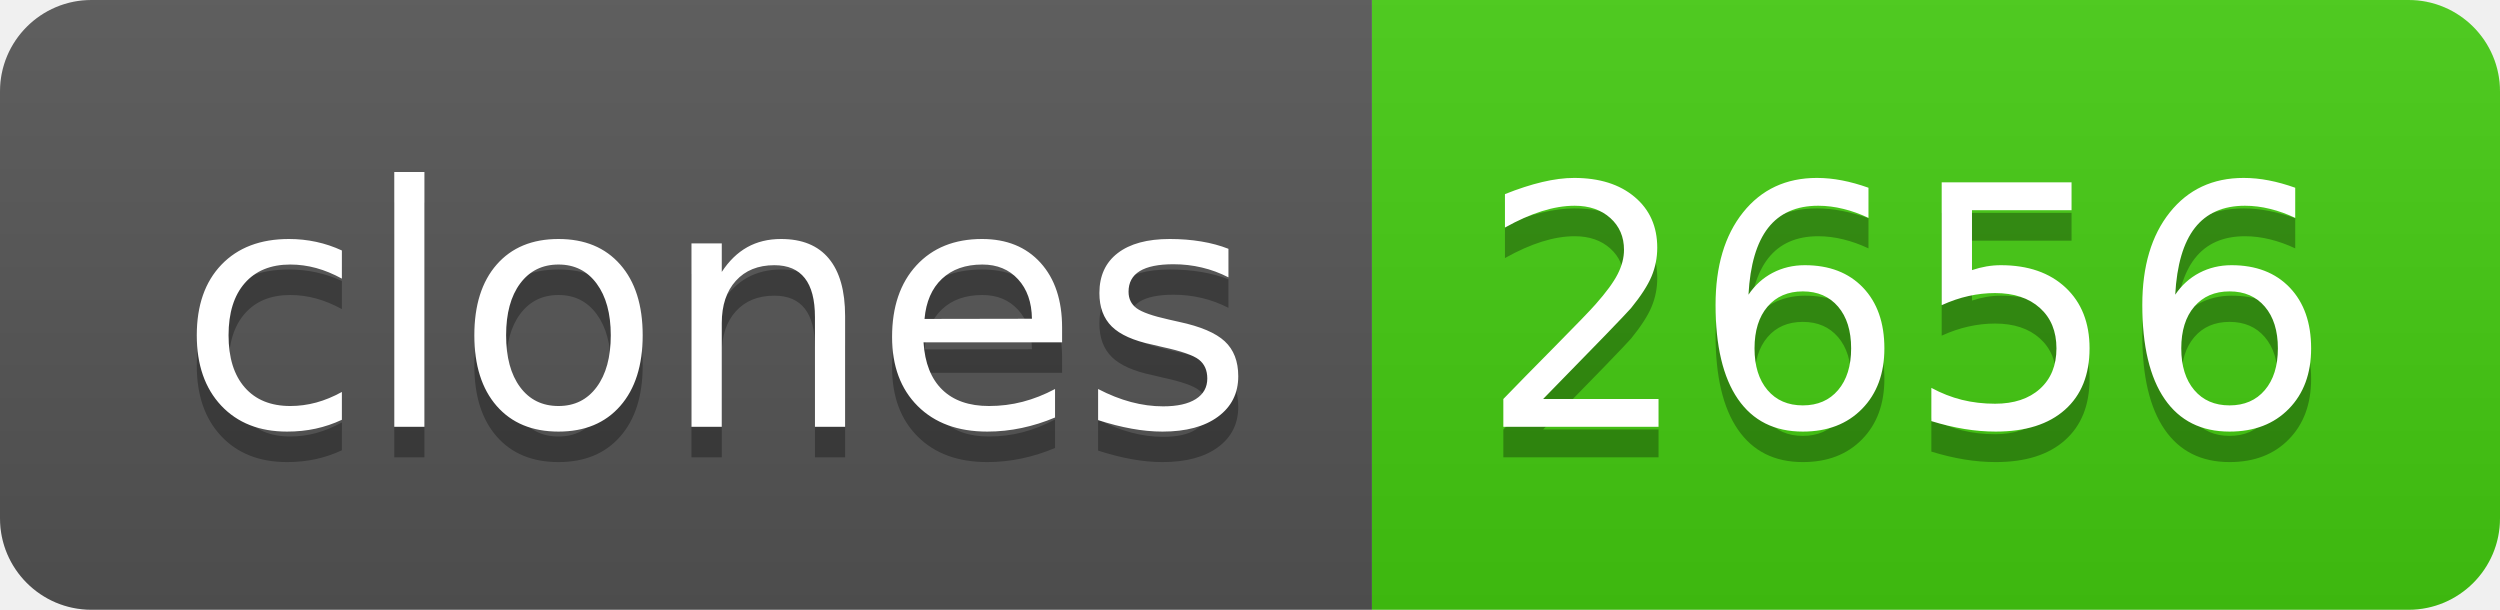
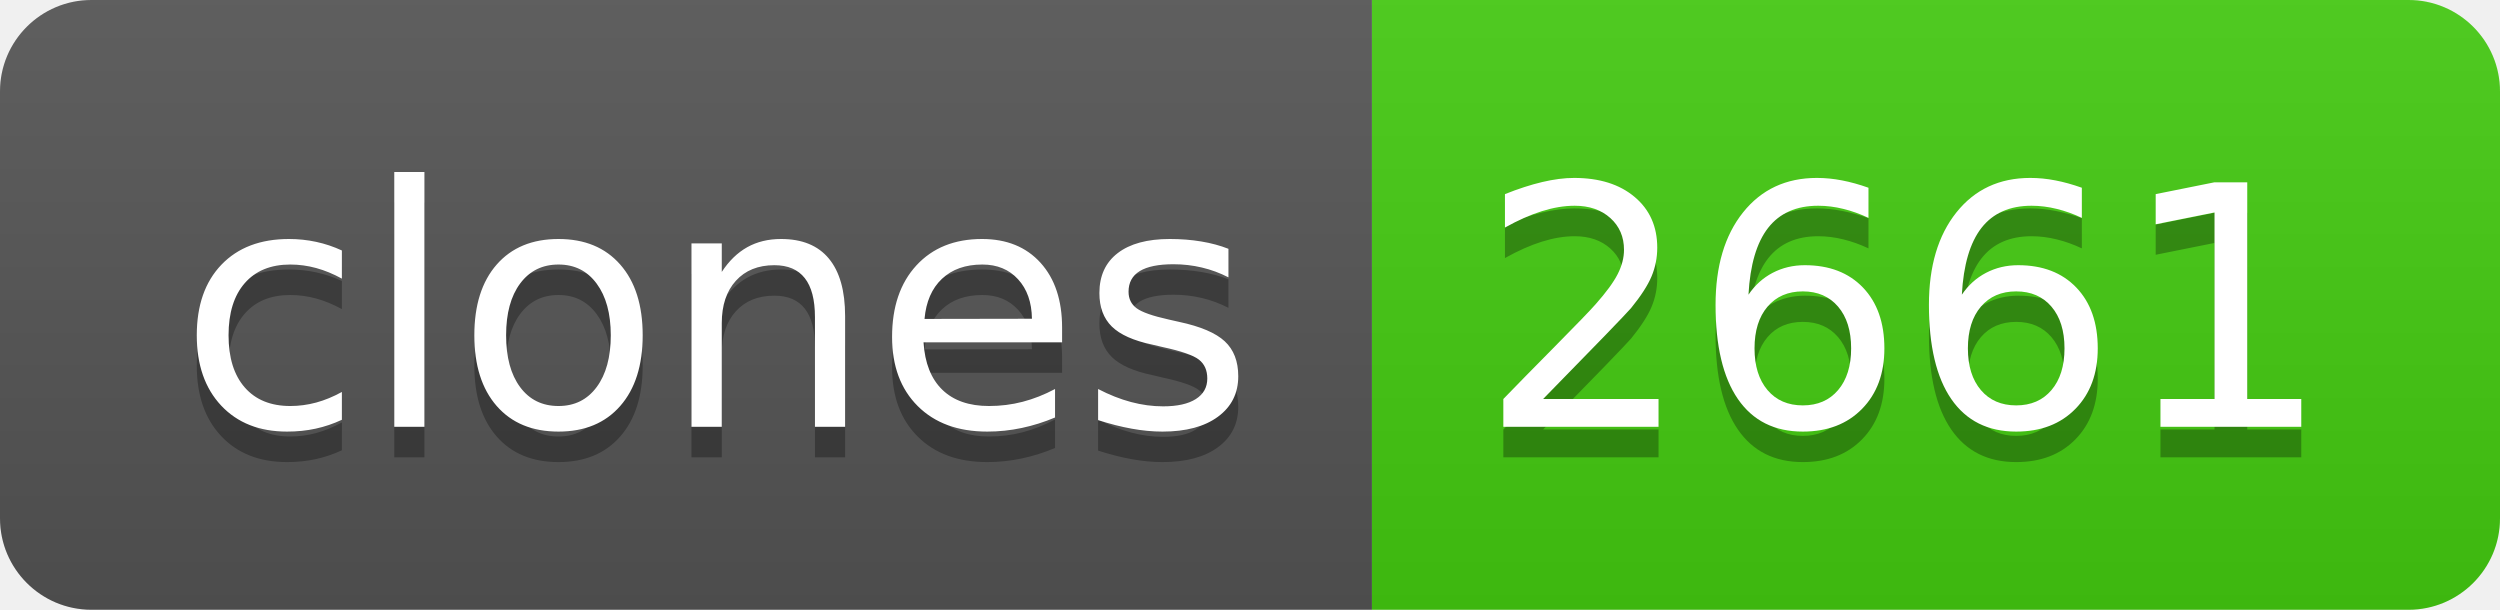
- <svg xmlns="http://www.w3.org/2000/svg" width="82" height="20" role="img" aria-label="clones: 2656">
+ <svg xmlns="http://www.w3.org/2000/svg" width="82" height="20" role="img" aria-label="clones: 2661">
  <linearGradient id="s" x2="0" y2="100%">
    <stop offset="0" stop-color="#bbb" stop-opacity=".1" />
    <stop offset="1" stop-opacity=".1" />
  </linearGradient>
  <clipPath id="r">
    <rect width="82" height="20" rx="3" fill="#fff" />
  </clipPath>
  <g clip-path="url(#r)">
    <rect width="45" height="20" fill="#555" />
    <rect x="45" width="37" height="20" fill="#4c1" />
    <rect width="82" height="20" fill="url(#s)" />
  </g>
  <g fill="#fff" text-anchor="middle" font-family="Verdana,Geneva,DejaVu Sans,sans-serif" text-rendering="geometricPrecision" font-size="110">
    <text aria-hidden="true" x="235" y="150" fill="#010101" fill-opacity=".3" transform="scale(.1)" textLength="350">clones</text>
    <text x="235" y="140" transform="scale(.1)" fill="#fff" textLength="350">clones</text>
-     <text aria-hidden="true" x="625" y="150" fill="#010101" fill-opacity=".3" transform="scale(.1)" textLength="270">2656</text>
-     <text x="625" y="140" transform="scale(.1)" fill="#fff" textLength="270">2656</text>
+     <text aria-hidden="true" x="625" y="150" fill="#010101" fill-opacity=".3" transform="scale(.1)" textLength="270">2661</text>
+     <text x="625" y="140" transform="scale(.1)" fill="#fff" textLength="270">2661</text>
  </g>
</svg>
